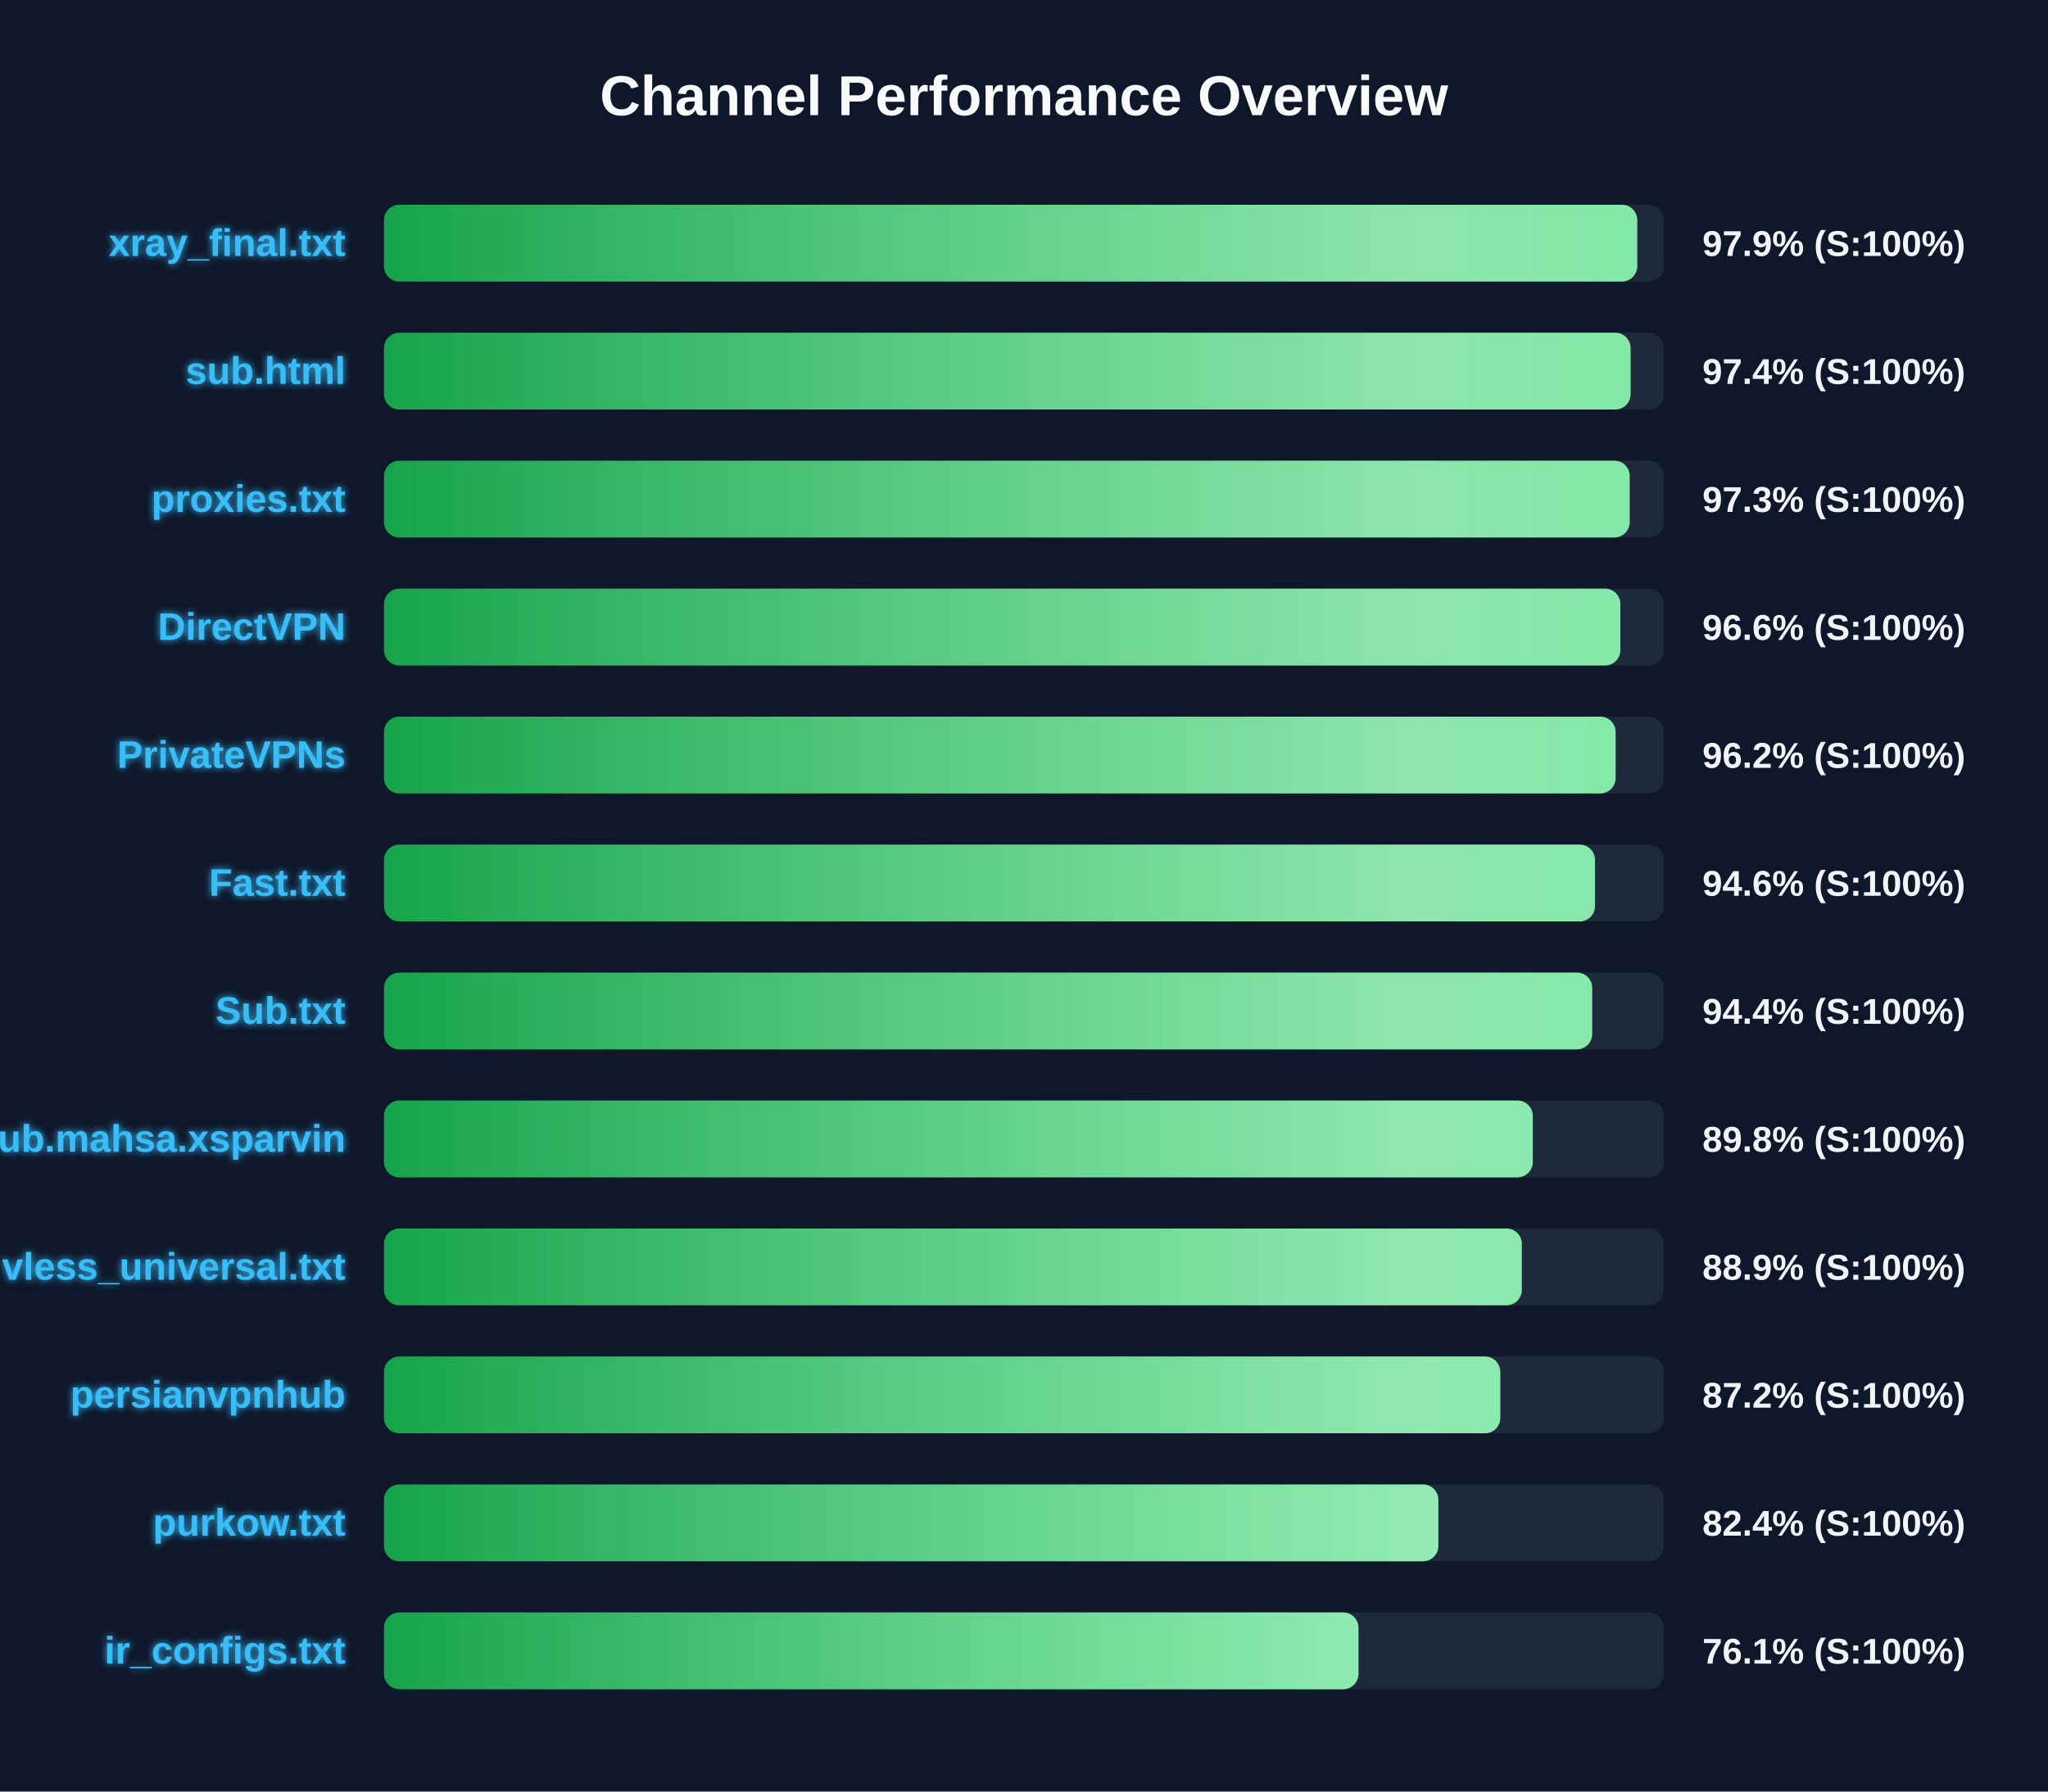
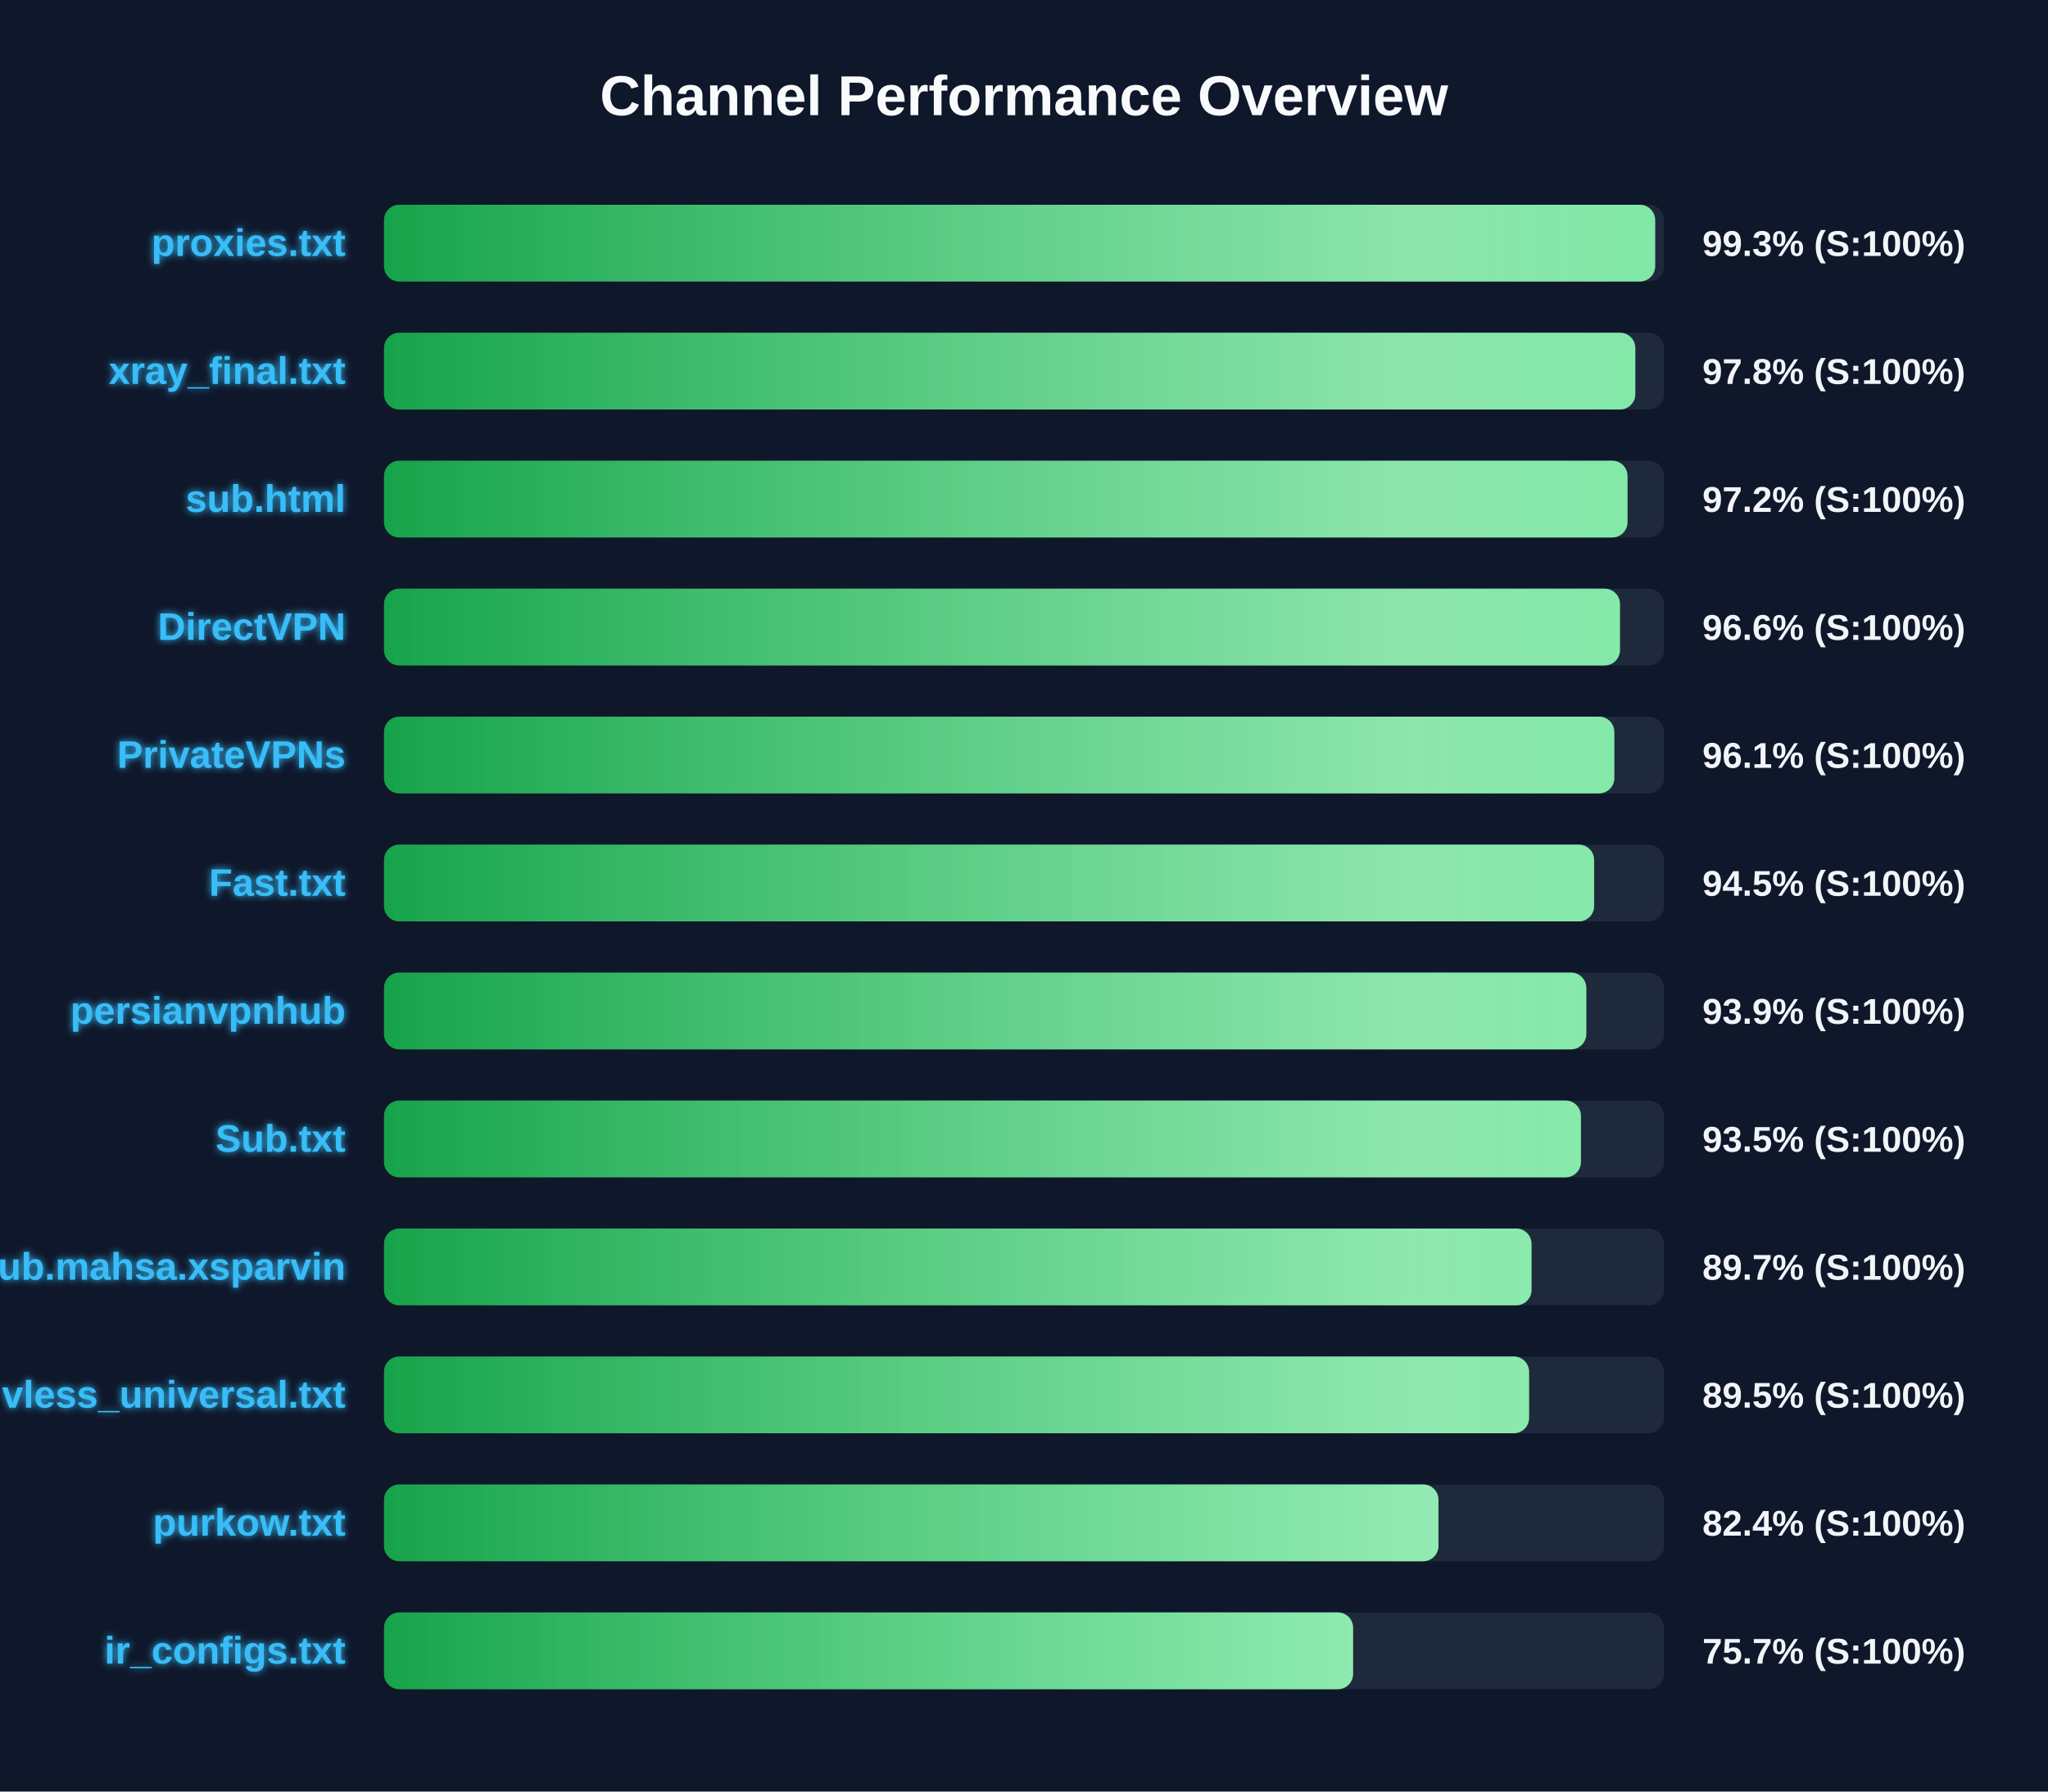
<svg xmlns="http://www.w3.org/2000/svg" width="800" height="700" version="1.1">
  <defs>
    <linearGradient id="grad-green" x1="0%" y1="0%" x2="100%" y2="0%">
      <stop offset="0%" stop-color="#16a34a" />
      <stop offset="100%" stop-color="#4ade80" />
    </linearGradient>
    <linearGradient id="grad-yellow" x1="0%" y1="0%" x2="100%" y2="0%">
      <stop offset="0%" stop-color="#ca8a04" />
      <stop offset="100%" stop-color="#fde047" />
    </linearGradient>
    <linearGradient id="grad-red" x1="0%" y1="0%" x2="100%" y2="0%">
      <stop offset="0%" stop-color="#dc2626" />
      <stop offset="100%" stop-color="#f87171" />
    </linearGradient>
    <linearGradient id="shimmer" x1="0%" y1="0%" x2="100%" y2="0%">
      <stop offset="0%" stop-color="rgba(255,255,255,0)" />
      <stop offset="50%" stop-color="rgba(255,255,255,0.4)" />
      <stop offset="100%" stop-color="rgba(255,255,255,0)" />
    </linearGradient>
    <filter id="glow" x="-20%" y="-20%" width="140%" height="140%">
      <feGaussianBlur stdDeviation="1.5" result="blur" />
      <feComposite in="SourceGraphic" in2="blur" operator="over" />
    </filter>
  </defs>
  <style>
        .bg-rect { fill: #0f172a; }
        .title { font: bold 22px 'Segoe UI', Arial, sans-serif; fill: #f8fafc; }
        .row { font: bold 15px 'Segoe UI', Arial, sans-serif; fill: #38bdf8; filter: url(#glow); }
        .score { font: bold 14px 'Segoe UI', Arial, sans-serif; fill: #f1f5f9; }
        @keyframes shimmer-anim {
            0% { transform: translateX(-100%); }
            100% { transform: translateX(200%); }
        }
        .shimmer-rect {
            animation: shimmer-anim 2.5s infinite linear;
        }
    </style>
  <rect width="100%" height="100%" class="bg-rect" />
  <text x="400" y="45" text-anchor="middle" class="title">Channel Performance Overview</text>
  <rect x="150" y="80" width="500" height="30" fill="#1e293b" rx="6" />
  <clipPath id="clip-0">
-     <rect x="150" y="80" width="489.55" height="30" rx="6" />
+     <rect x="150" y="80" width="496.55" height="30" rx="6" />
  </clipPath>
-   <rect x="150" y="80" width="489.55" height="30" fill="url(#grad-green)" rx="6" />
+   <rect x="150" y="80" width="496.55" height="30" fill="url(#grad-green)" rx="6" />
  <g clip-path="url(#clip-0)">
    <rect x="150" y="80" width="100%" height="30" fill="url(#shimmer)" class="shimmer-rect" />
  </g>
-   <text x="135" y="100" text-anchor="end" class="row">xray_final.txt</text>
-   <text x="665" y="100" text-anchor="start" class="score">97.9% (S:100%)</text>
+   <text x="135" y="100" text-anchor="end" class="row">proxies.txt</text>
+   <text x="665" y="100" text-anchor="start" class="score">99.3% (S:100%)</text>
  <rect x="150" y="130" width="500" height="30" fill="#1e293b" rx="6" />
  <clipPath id="clip-1">
-     <rect x="150" y="130" width="486.95" height="30" rx="6" />
+     <rect x="150" y="130" width="488.8" height="30" rx="6" />
  </clipPath>
-   <rect x="150" y="130" width="486.95" height="30" fill="url(#grad-green)" rx="6" />
+   <rect x="150" y="130" width="488.8" height="30" fill="url(#grad-green)" rx="6" />
  <g clip-path="url(#clip-1)">
    <rect x="150" y="130" width="100%" height="30" fill="url(#shimmer)" class="shimmer-rect" />
  </g>
-   <text x="135" y="150" text-anchor="end" class="row">sub.html</text>
-   <text x="665" y="150" text-anchor="start" class="score">97.4% (S:100%)</text>
+   <text x="135" y="150" text-anchor="end" class="row">xray_final.txt</text>
+   <text x="665" y="150" text-anchor="start" class="score">97.8% (S:100%)</text>
  <rect x="150" y="180" width="500" height="30" fill="#1e293b" rx="6" />
  <clipPath id="clip-2">
-     <rect x="150" y="180" width="486.6" height="30" rx="6" />
+     <rect x="150" y="180" width="485.75" height="30" rx="6" />
  </clipPath>
-   <rect x="150" y="180" width="486.6" height="30" fill="url(#grad-green)" rx="6" />
+   <rect x="150" y="180" width="485.75" height="30" fill="url(#grad-green)" rx="6" />
  <g clip-path="url(#clip-2)">
    <rect x="150" y="180" width="100%" height="30" fill="url(#shimmer)" class="shimmer-rect" />
  </g>
-   <text x="135" y="200" text-anchor="end" class="row">proxies.txt</text>
-   <text x="665" y="200" text-anchor="start" class="score">97.3% (S:100%)</text>
+   <text x="135" y="200" text-anchor="end" class="row">sub.html</text>
+   <text x="665" y="200" text-anchor="start" class="score">97.2% (S:100%)</text>
  <rect x="150" y="230" width="500" height="30" fill="#1e293b" rx="6" />
  <clipPath id="clip-3">
-     <rect x="150" y="230" width="482.95" height="30" rx="6" />
+     <rect x="150" y="230" width="482.8" height="30" rx="6" />
  </clipPath>
-   <rect x="150" y="230" width="482.95" height="30" fill="url(#grad-green)" rx="6" />
+   <rect x="150" y="230" width="482.8" height="30" fill="url(#grad-green)" rx="6" />
  <g clip-path="url(#clip-3)">
    <rect x="150" y="230" width="100%" height="30" fill="url(#shimmer)" class="shimmer-rect" />
  </g>
  <text x="135" y="250" text-anchor="end" class="row">DirectVPN</text>
  <text x="665" y="250" text-anchor="start" class="score">96.6% (S:100%)</text>
  <rect x="150" y="280" width="500" height="30" fill="#1e293b" rx="6" />
  <clipPath id="clip-4">
-     <rect x="150" y="280" width="481.1" height="30" rx="6" />
+     <rect x="150" y="280" width="480.6" height="30" rx="6" />
  </clipPath>
-   <rect x="150" y="280" width="481.1" height="30" fill="url(#grad-green)" rx="6" />
+   <rect x="150" y="280" width="480.6" height="30" fill="url(#grad-green)" rx="6" />
  <g clip-path="url(#clip-4)">
    <rect x="150" y="280" width="100%" height="30" fill="url(#shimmer)" class="shimmer-rect" />
  </g>
  <text x="135" y="300" text-anchor="end" class="row">PrivateVPNs</text>
-   <text x="665" y="300" text-anchor="start" class="score">96.2% (S:100%)</text>
+   <text x="665" y="300" text-anchor="start" class="score">96.1% (S:100%)</text>
  <rect x="150" y="330" width="500" height="30" fill="#1e293b" rx="6" />
  <clipPath id="clip-5">
-     <rect x="150" y="330" width="473.05" height="30" rx="6" />
+     <rect x="150" y="330" width="472.7" height="30" rx="6" />
  </clipPath>
-   <rect x="150" y="330" width="473.05" height="30" fill="url(#grad-green)" rx="6" />
+   <rect x="150" y="330" width="472.7" height="30" fill="url(#grad-green)" rx="6" />
  <g clip-path="url(#clip-5)">
    <rect x="150" y="330" width="100%" height="30" fill="url(#shimmer)" class="shimmer-rect" />
  </g>
  <text x="135" y="350" text-anchor="end" class="row">Fast.txt</text>
-   <text x="665" y="350" text-anchor="start" class="score">94.6% (S:100%)</text>
+   <text x="665" y="350" text-anchor="start" class="score">94.5% (S:100%)</text>
  <rect x="150" y="380" width="500" height="30" fill="#1e293b" rx="6" />
  <clipPath id="clip-6">
-     <rect x="150" y="380" width="471.95" height="30" rx="6" />
+     <rect x="150" y="380" width="469.65" height="30" rx="6" />
  </clipPath>
-   <rect x="150" y="380" width="471.95" height="30" fill="url(#grad-green)" rx="6" />
+   <rect x="150" y="380" width="469.65" height="30" fill="url(#grad-green)" rx="6" />
  <g clip-path="url(#clip-6)">
    <rect x="150" y="380" width="100%" height="30" fill="url(#shimmer)" class="shimmer-rect" />
  </g>
-   <text x="135" y="400" text-anchor="end" class="row">Sub.txt</text>
-   <text x="665" y="400" text-anchor="start" class="score">94.4% (S:100%)</text>
+   <text x="135" y="400" text-anchor="end" class="row">persianvpnhub</text>
+   <text x="665" y="400" text-anchor="start" class="score">93.9% (S:100%)</text>
  <rect x="150" y="430" width="500" height="30" fill="#1e293b" rx="6" />
  <clipPath id="clip-7">
-     <rect x="150" y="430" width="448.75" height="30" rx="6" />
+     <rect x="150" y="430" width="467.55" height="30" rx="6" />
  </clipPath>
-   <rect x="150" y="430" width="448.75" height="30" fill="url(#grad-green)" rx="6" />
+   <rect x="150" y="430" width="467.55" height="30" fill="url(#grad-green)" rx="6" />
  <g clip-path="url(#clip-7)">
    <rect x="150" y="430" width="100%" height="30" fill="url(#shimmer)" class="shimmer-rect" />
  </g>
-   <text x="135" y="450" text-anchor="end" class="row">Sub.mahsa.xsparvin</text>
-   <text x="665" y="450" text-anchor="start" class="score">89.8% (S:100%)</text>
+   <text x="135" y="450" text-anchor="end" class="row">Sub.txt</text>
+   <text x="665" y="450" text-anchor="start" class="score">93.5% (S:100%)</text>
  <rect x="150" y="480" width="500" height="30" fill="#1e293b" rx="6" />
  <clipPath id="clip-8">
-     <rect x="150" y="480" width="444.45" height="30" rx="6" />
+     <rect x="150" y="480" width="448.25" height="30" rx="6" />
  </clipPath>
-   <rect x="150" y="480" width="444.45" height="30" fill="url(#grad-green)" rx="6" />
+   <rect x="150" y="480" width="448.25" height="30" fill="url(#grad-green)" rx="6" />
  <g clip-path="url(#clip-8)">
    <rect x="150" y="480" width="100%" height="30" fill="url(#shimmer)" class="shimmer-rect" />
  </g>
-   <text x="135" y="500" text-anchor="end" class="row">vless_universal.txt</text>
-   <text x="665" y="500" text-anchor="start" class="score">88.9% (S:100%)</text>
+   <text x="135" y="500" text-anchor="end" class="row">Sub.mahsa.xsparvin</text>
+   <text x="665" y="500" text-anchor="start" class="score">89.7% (S:100%)</text>
  <rect x="150" y="530" width="500" height="30" fill="#1e293b" rx="6" />
  <clipPath id="clip-9">
-     <rect x="150" y="530" width="436.05" height="30" rx="6" />
+     <rect x="150" y="530" width="447.3" height="30" rx="6" />
  </clipPath>
-   <rect x="150" y="530" width="436.05" height="30" fill="url(#grad-green)" rx="6" />
+   <rect x="150" y="530" width="447.3" height="30" fill="url(#grad-green)" rx="6" />
  <g clip-path="url(#clip-9)">
    <rect x="150" y="530" width="100%" height="30" fill="url(#shimmer)" class="shimmer-rect" />
  </g>
-   <text x="135" y="550" text-anchor="end" class="row">persianvpnhub</text>
-   <text x="665" y="550" text-anchor="start" class="score">87.2% (S:100%)</text>
+   <text x="135" y="550" text-anchor="end" class="row">vless_universal.txt</text>
+   <text x="665" y="550" text-anchor="start" class="score">89.5% (S:100%)</text>
  <rect x="150" y="580" width="500" height="30" fill="#1e293b" rx="6" />
  <clipPath id="clip-10">
-     <rect x="150" y="580" width="411.85" height="30" rx="6" />
+     <rect x="150" y="580" width="411.9" height="30" rx="6" />
  </clipPath>
-   <rect x="150" y="580" width="411.85" height="30" fill="url(#grad-green)" rx="6" />
+   <rect x="150" y="580" width="411.9" height="30" fill="url(#grad-green)" rx="6" />
  <g clip-path="url(#clip-10)">
    <rect x="150" y="580" width="100%" height="30" fill="url(#shimmer)" class="shimmer-rect" />
  </g>
  <text x="135" y="600" text-anchor="end" class="row">purkow.txt</text>
  <text x="665" y="600" text-anchor="start" class="score">82.4% (S:100%)</text>
  <rect x="150" y="630" width="500" height="30" fill="#1e293b" rx="6" />
  <clipPath id="clip-11">
-     <rect x="150" y="630" width="380.65" height="30" rx="6" />
+     <rect x="150" y="630" width="378.55" height="30" rx="6" />
  </clipPath>
-   <rect x="150" y="630" width="380.65" height="30" fill="url(#grad-green)" rx="6" />
+   <rect x="150" y="630" width="378.55" height="30" fill="url(#grad-green)" rx="6" />
  <g clip-path="url(#clip-11)">
    <rect x="150" y="630" width="100%" height="30" fill="url(#shimmer)" class="shimmer-rect" />
  </g>
  <text x="135" y="650" text-anchor="end" class="row">ir_configs.txt</text>
-   <text x="665" y="650" text-anchor="start" class="score">76.1% (S:100%)</text>
+   <text x="665" y="650" text-anchor="start" class="score">75.7% (S:100%)</text>
</svg>
